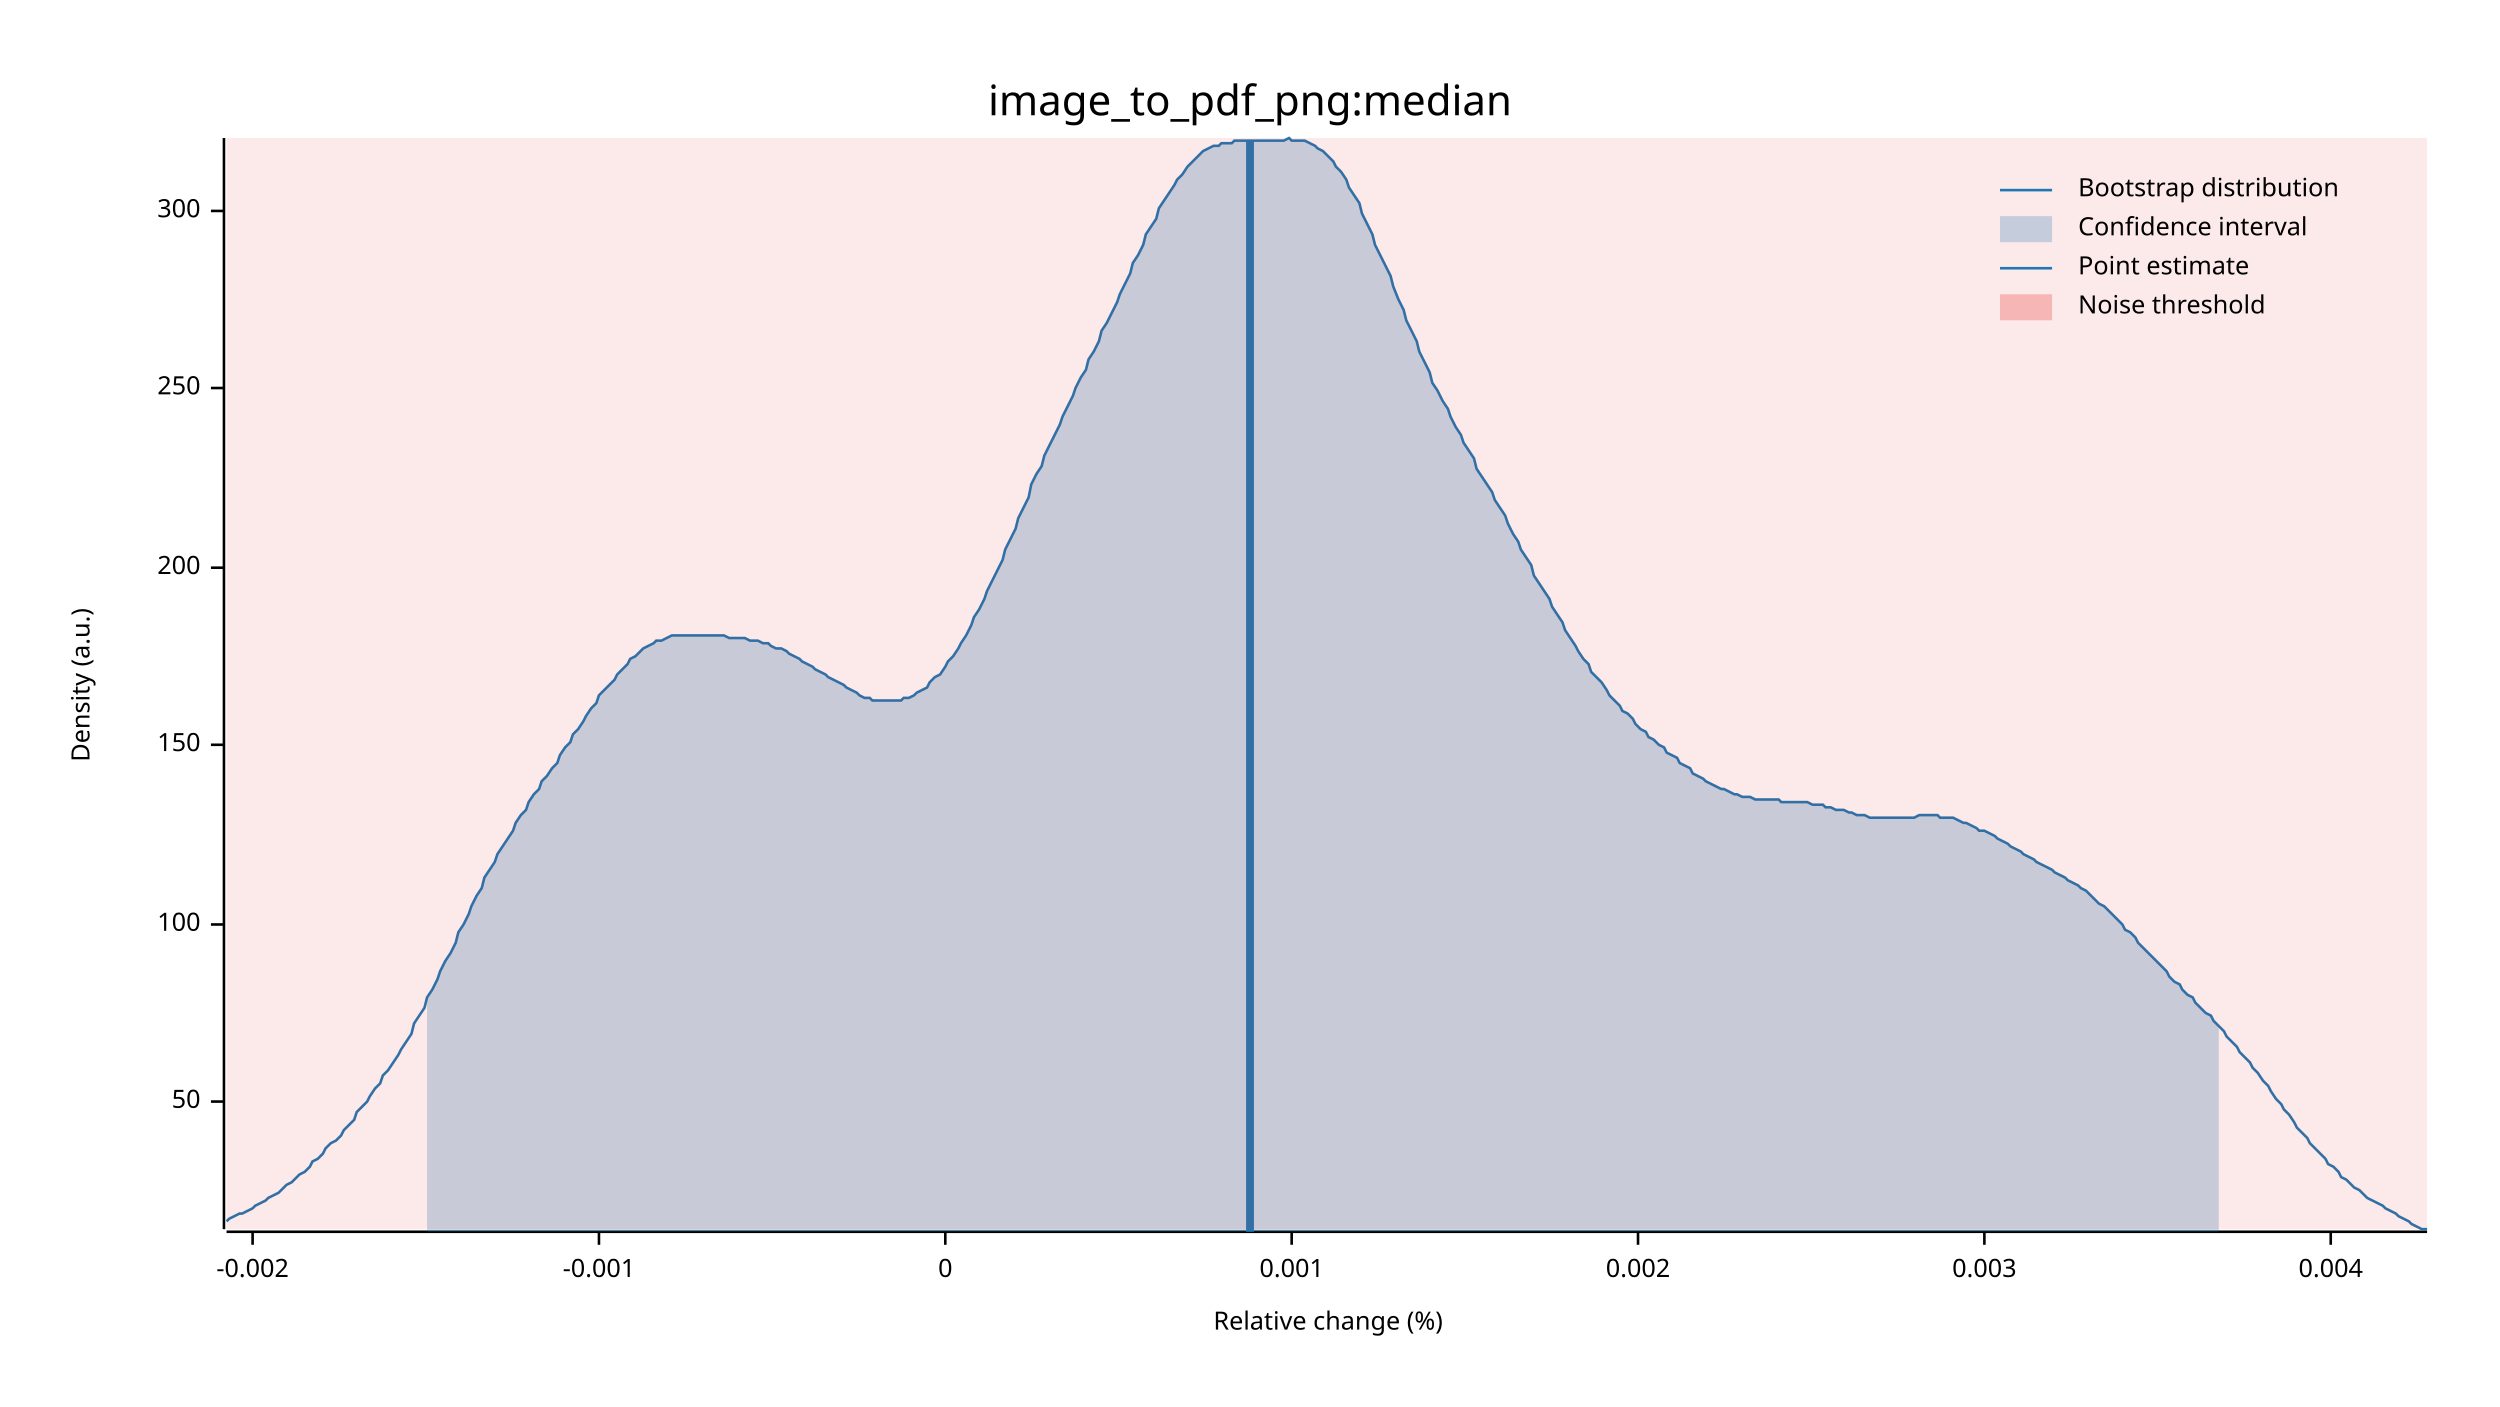
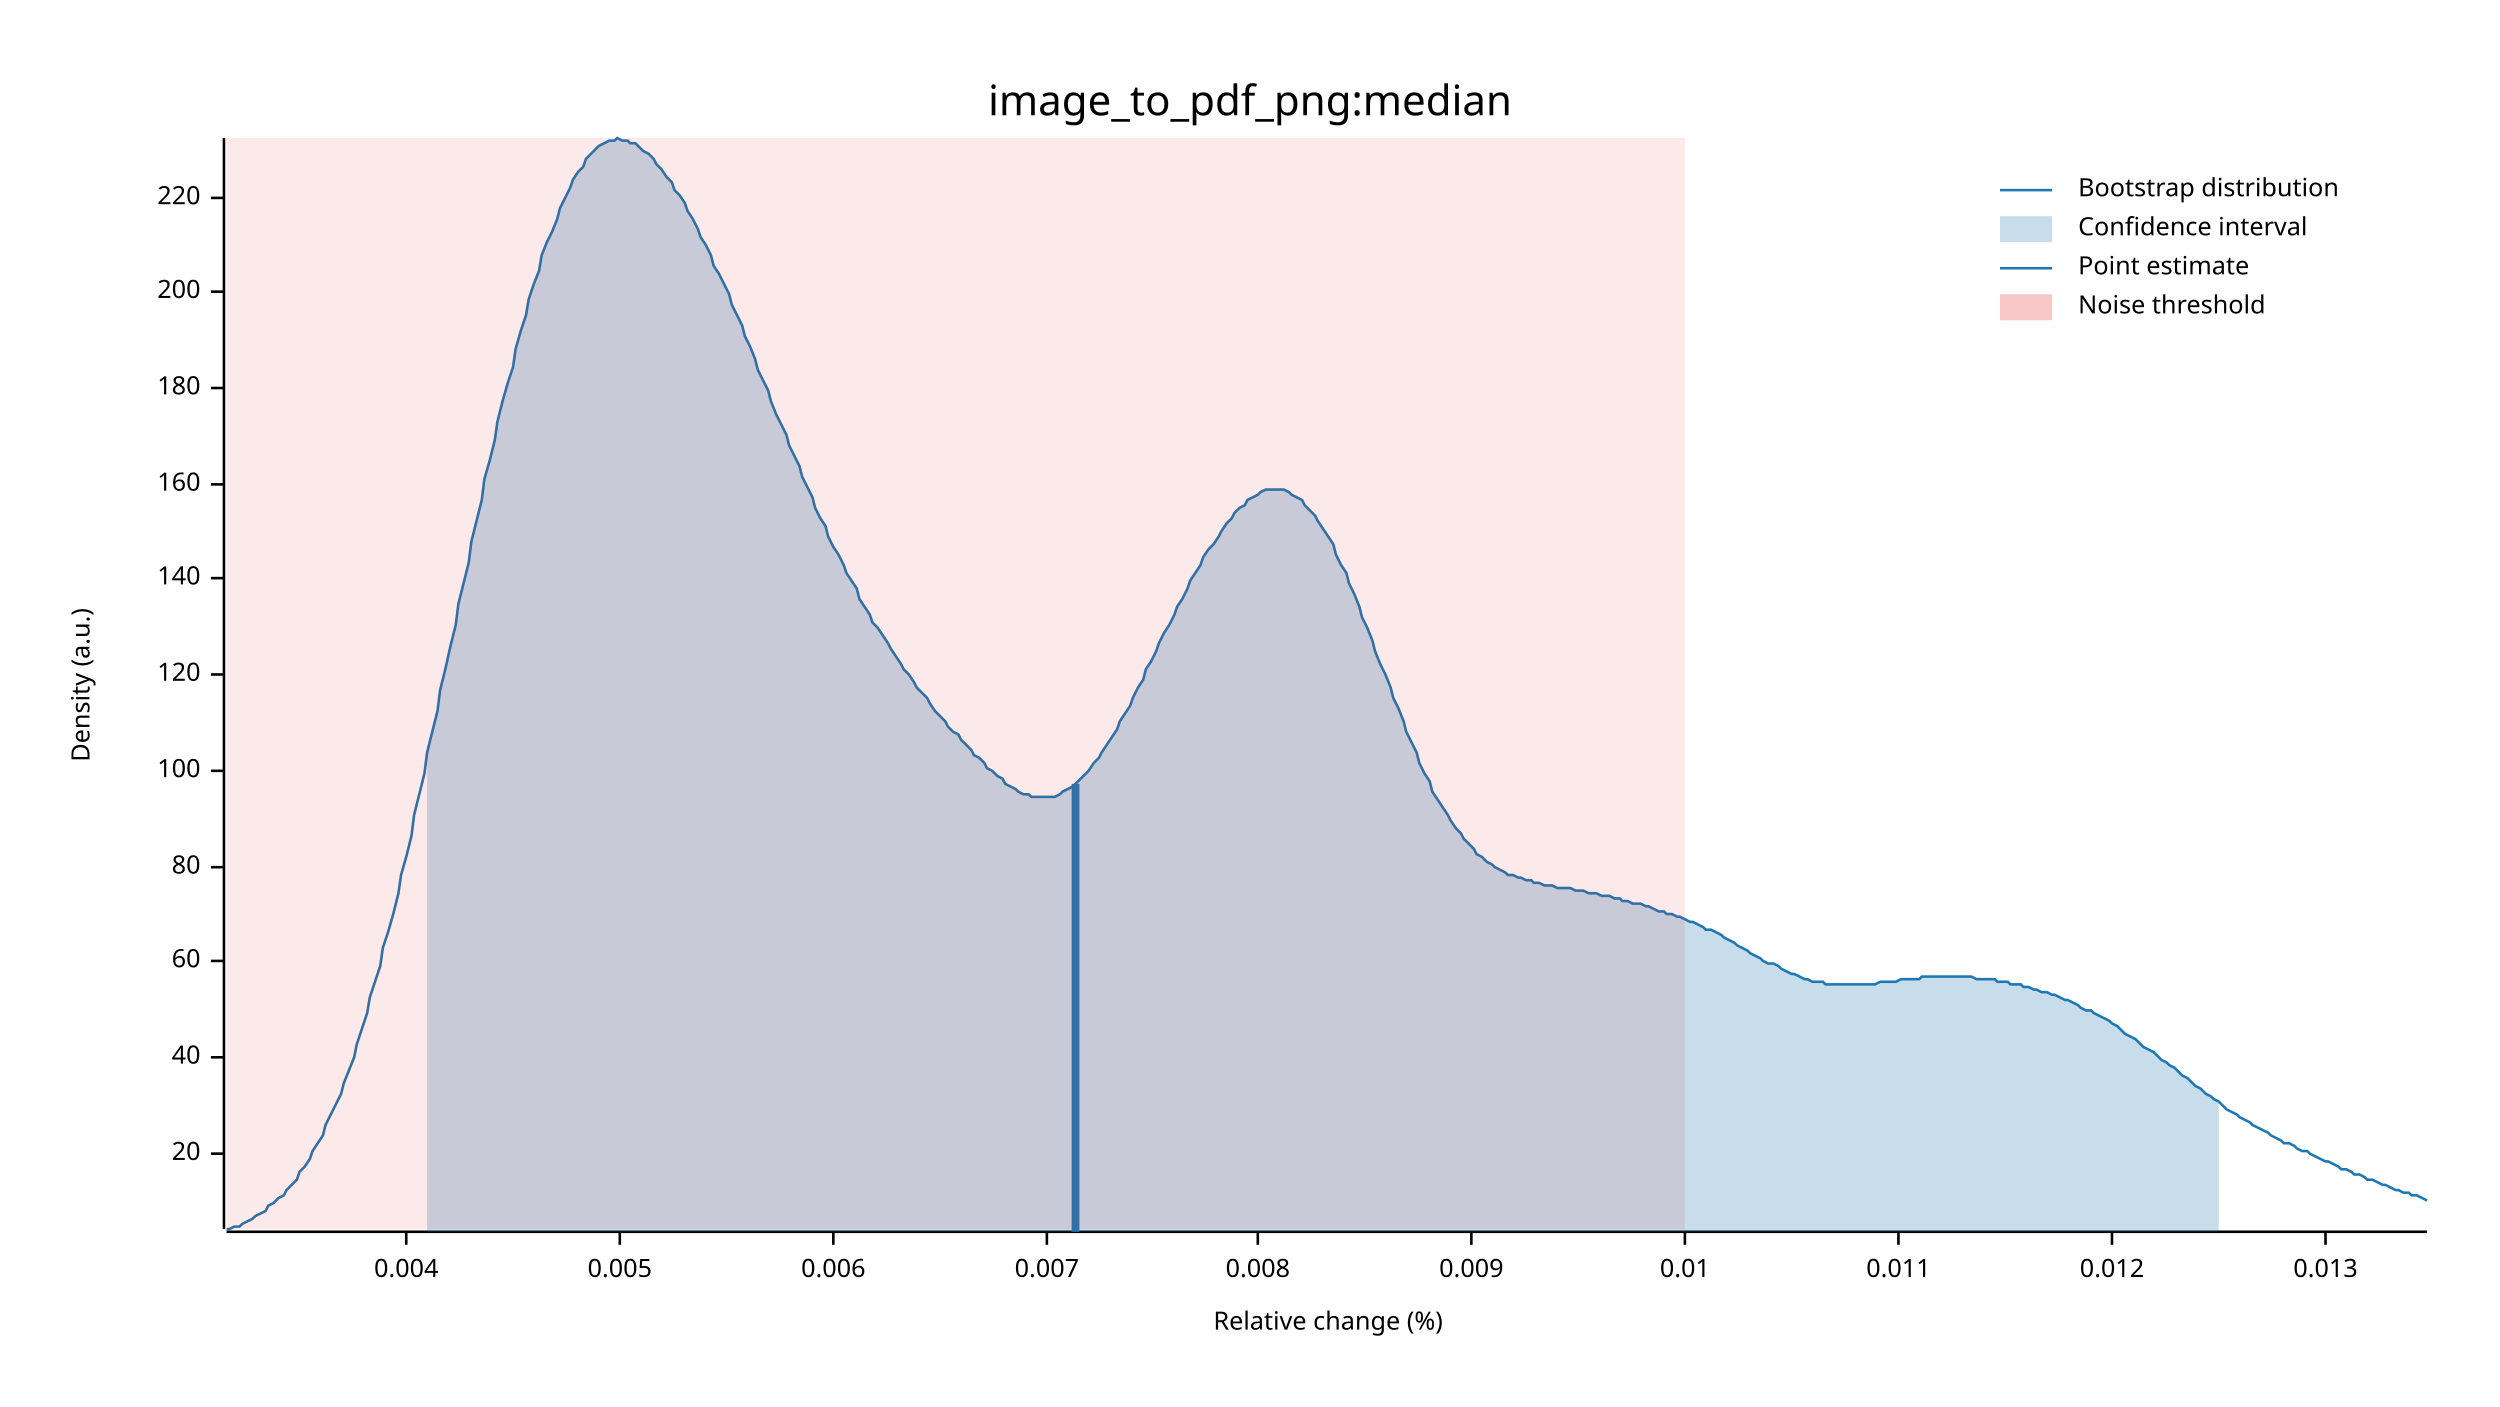
<svg xmlns="http://www.w3.org/2000/svg" width="960" height="540" viewBox="0 0 960 540">
  <text x="480" y="32" dy="0.76em" text-anchor="middle" font-family="sans-serif" font-size="16.129" opacity="1" fill="#000000">
image_to_pdf_png:median
</text>
  <text x="27" y="263" dy="0.76em" text-anchor="middle" font-family="sans-serif" font-size="9.677" opacity="1" fill="#000000" transform="rotate(270, 27, 263)">
Density (a.u.)
</text>
  <text x="510" y="513" dy="-0.5ex" text-anchor="middle" font-family="sans-serif" font-size="9.677" opacity="1" fill="#000000">
Relative change (%)
</text>
  <polyline fill="none" opacity="1" stroke="#000000" stroke-width="1" points="86,53 86,472 " />
-   <text x="77" y="423" dy="0.5ex" text-anchor="end" font-family="sans-serif" font-size="9.677" opacity="1" fill="#000000">
- 50
+   <text x="77" y="443" dy="0.5ex" text-anchor="end" font-family="sans-serif" font-size="9.677" opacity="1" fill="#000000">
+ 20
</text>
-   <polyline fill="none" opacity="1" stroke="#000000" stroke-width="1" points="81,423 86,423 " />
-   <text x="77" y="355" dy="0.5ex" text-anchor="end" font-family="sans-serif" font-size="9.677" opacity="1" fill="#000000">
+   <polyline fill="none" opacity="1" stroke="#000000" stroke-width="1" points="81,443 86,443 " />
+   <text x="77" y="406" dy="0.5ex" text-anchor="end" font-family="sans-serif" font-size="9.677" opacity="1" fill="#000000">
+ 40
+ </text>
+   <polyline fill="none" opacity="1" stroke="#000000" stroke-width="1" points="81,406 86,406 " />
+   <text x="77" y="369" dy="0.5ex" text-anchor="end" font-family="sans-serif" font-size="9.677" opacity="1" fill="#000000">
+ 60
+ </text>
+   <polyline fill="none" opacity="1" stroke="#000000" stroke-width="1" points="81,369 86,369 " />
+   <text x="77" y="333" dy="0.5ex" text-anchor="end" font-family="sans-serif" font-size="9.677" opacity="1" fill="#000000">
+ 80
+ </text>
+   <polyline fill="none" opacity="1" stroke="#000000" stroke-width="1" points="81,333 86,333 " />
+   <text x="77" y="296" dy="0.5ex" text-anchor="end" font-family="sans-serif" font-size="9.677" opacity="1" fill="#000000">
100
</text>
-   <polyline fill="none" opacity="1" stroke="#000000" stroke-width="1" points="81,355 86,355 " />
-   <text x="77" y="286" dy="0.5ex" text-anchor="end" font-family="sans-serif" font-size="9.677" opacity="1" fill="#000000">
- 150
+   <polyline fill="none" opacity="1" stroke="#000000" stroke-width="1" points="81,296 86,296 " />
+   <text x="77" y="259" dy="0.5ex" text-anchor="end" font-family="sans-serif" font-size="9.677" opacity="1" fill="#000000">
+ 120
</text>
-   <polyline fill="none" opacity="1" stroke="#000000" stroke-width="1" points="81,286 86,286 " />
-   <text x="77" y="218" dy="0.5ex" text-anchor="end" font-family="sans-serif" font-size="9.677" opacity="1" fill="#000000">
+   <polyline fill="none" opacity="1" stroke="#000000" stroke-width="1" points="81,259 86,259 " />
+   <text x="77" y="222" dy="0.5ex" text-anchor="end" font-family="sans-serif" font-size="9.677" opacity="1" fill="#000000">
+ 140
+ </text>
+   <polyline fill="none" opacity="1" stroke="#000000" stroke-width="1" points="81,222 86,222 " />
+   <text x="77" y="186" dy="0.5ex" text-anchor="end" font-family="sans-serif" font-size="9.677" opacity="1" fill="#000000">
+ 160
+ </text>
+   <polyline fill="none" opacity="1" stroke="#000000" stroke-width="1" points="81,186 86,186 " />
+   <text x="77" y="149" dy="0.5ex" text-anchor="end" font-family="sans-serif" font-size="9.677" opacity="1" fill="#000000">
+ 180
+ </text>
+   <polyline fill="none" opacity="1" stroke="#000000" stroke-width="1" points="81,149 86,149 " />
+   <text x="77" y="112" dy="0.5ex" text-anchor="end" font-family="sans-serif" font-size="9.677" opacity="1" fill="#000000">
200
</text>
-   <polyline fill="none" opacity="1" stroke="#000000" stroke-width="1" points="81,218 86,218 " />
-   <text x="77" y="149" dy="0.5ex" text-anchor="end" font-family="sans-serif" font-size="9.677" opacity="1" fill="#000000">
- 250
+   <polyline fill="none" opacity="1" stroke="#000000" stroke-width="1" points="81,112 86,112 " />
+   <text x="77" y="76" dy="0.5ex" text-anchor="end" font-family="sans-serif" font-size="9.677" opacity="1" fill="#000000">
+ 220
</text>
-   <polyline fill="none" opacity="1" stroke="#000000" stroke-width="1" points="81,149 86,149 " />
-   <text x="77" y="81" dy="0.5ex" text-anchor="end" font-family="sans-serif" font-size="9.677" opacity="1" fill="#000000">
- 300
- </text>
-   <polyline fill="none" opacity="1" stroke="#000000" stroke-width="1" points="81,81 86,81 " />
+   <polyline fill="none" opacity="1" stroke="#000000" stroke-width="1" points="81,76 86,76 " />
  <polyline fill="none" opacity="1" stroke="#000000" stroke-width="1" points="87,473 932,473 " />
-   <text x="97" y="483" dy="0.76em" text-anchor="middle" font-family="sans-serif" font-size="9.677" opacity="1" fill="#000000">
- -0.002
- </text>
-   <polyline fill="none" opacity="1" stroke="#000000" stroke-width="1" points="97,473 97,478 " />
-   <text x="230" y="483" dy="0.76em" text-anchor="middle" font-family="sans-serif" font-size="9.677" opacity="1" fill="#000000">
- -0.001
- </text>
-   <polyline fill="none" opacity="1" stroke="#000000" stroke-width="1" points="230,473 230,478 " />
-   <text x="363" y="483" dy="0.76em" text-anchor="middle" font-family="sans-serif" font-size="9.677" opacity="1" fill="#000000">
- 0
- </text>
-   <polyline fill="none" opacity="1" stroke="#000000" stroke-width="1" points="363,473 363,478 " />
-   <text x="496" y="483" dy="0.76em" text-anchor="middle" font-family="sans-serif" font-size="9.677" opacity="1" fill="#000000">
- 0.001
- </text>
-   <polyline fill="none" opacity="1" stroke="#000000" stroke-width="1" points="496,473 496,478 " />
-   <text x="629" y="483" dy="0.76em" text-anchor="middle" font-family="sans-serif" font-size="9.677" opacity="1" fill="#000000">
- 0.002
- </text>
-   <polyline fill="none" opacity="1" stroke="#000000" stroke-width="1" points="629,473 629,478 " />
-   <text x="762" y="483" dy="0.76em" text-anchor="middle" font-family="sans-serif" font-size="9.677" opacity="1" fill="#000000">
- 0.003
- </text>
-   <polyline fill="none" opacity="1" stroke="#000000" stroke-width="1" points="762,473 762,478 " />
-   <text x="895" y="483" dy="0.76em" text-anchor="middle" font-family="sans-serif" font-size="9.677" opacity="1" fill="#000000">
+   <text x="156" y="483" dy="0.76em" text-anchor="middle" font-family="sans-serif" font-size="9.677" opacity="1" fill="#000000">
0.004
</text>
-   <polyline fill="none" opacity="1" stroke="#000000" stroke-width="1" points="895,473 895,478 " />
-   <polyline fill="none" opacity="1" stroke="#1F78B4" stroke-width="1" points="87,469 88,468 90,467 92,466 93,466 95,465 97,464 98,463 100,462 102,461 103,460 105,459 107,458 109,456 110,455 112,454 114,452 115,451 117,450 119,448 120,446 122,445 124,443 125,441 127,439 129,438 131,436 132,434 134,432 136,430 137,427 139,425 141,423 142,421 144,418 146,416 147,413 149,411 151,408 153,405 154,403 156,400 158,397 159,393 161,390 163,387 164,383 166,380 168,376 169,373 171,369 173,366 175,362 176,358 178,355 180,351 181,348 183,344 185,341 186,337 188,334 190,331 191,328 193,325 195,322 197,319 198,316 200,313 202,311 203,308 205,305 207,303 208,300 210,298 212,295 214,293 215,290 217,287 219,285 220,282 222,280 224,277 225,275 227,272 229,270 230,267 232,265 234,263 236,261 237,259 239,257 241,255 242,253 244,252 246,250 247,249 249,248 251,247 252,246 254,246 256,245 258,244 259,244 261,244 263,244 264,244 266,244 268,244 269,244 271,244 273,244 274,244 276,244 278,244 280,245 281,245 283,245 285,245 286,245 288,246 290,246 291,246 293,247 295,247 296,248 298,249 300,249 302,250 303,251 305,252 307,253 308,254 310,255 312,256 313,257 315,258 317,259 318,260 320,261 322,262 324,263 325,264 327,265 329,266 330,267 332,268 334,268 335,269 337,269 339,269 341,269 342,269 344,269 346,269 347,268 349,268 351,267 352,266 354,265 356,264 357,262 359,260 361,259 363,256 364,254 366,252 368,249 369,247 371,244 373,240 374,237 376,234 378,230 379,227 381,223 383,219 385,215 386,211 388,207 390,203 391,199 393,195 395,191 396,186 398,182 400,179 401,175 403,171 405,167 407,163 408,160 410,156 412,152 413,149 415,145 417,142 418,138 420,135 422,131 423,127 425,124 427,120 429,116 430,113 432,109 434,105 435,101 437,98 439,94 440,90 442,87 444,84 445,80 447,77 449,74 451,71 452,69 454,67 456,64 457,63 459,61 461,59 462,58 464,57 466,56 468,56 469,55 471,55 473,55 474,54 476,54 478,54 479,54 481,54 483,54 484,54 486,54 488,54 490,54 491,54 493,54 495,53 496,54 498,54 500,54 501,54 503,55 505,56 506,57 508,58 510,60 512,62 513,64 515,66 517,69 518,72 520,75 522,78 523,82 525,86 527,90 528,94 530,98 532,102 534,106 535,110 537,115 539,119 540,123 542,127 544,131 545,135 547,139 549,143 550,147 552,150 554,154 556,157 557,160 559,164 561,167 562,170 564,173 566,176 567,180 569,183 571,186 573,189 574,192 576,195 578,198 579,201 581,205 583,208 584,211 586,214 588,217 589,221 591,224 593,227 595,230 596,233 598,236 600,239 601,242 603,245 605,248 606,250 608,253 610,255 611,258 613,260 615,262 617,265 618,267 620,269 622,271 623,273 625,274 627,276 628,278 630,280 632,281 633,283 635,284 637,286 639,287 640,289 642,290 644,291 645,293 647,294 649,295 650,297 652,298 654,299 655,300 657,301 659,302 661,303 662,303 664,304 666,305 667,305 669,306 671,306 672,306 674,307 676,307 677,307 679,307 681,307 683,307 684,308 686,308 688,308 689,308 691,308 693,308 694,308 696,309 698,309 700,309 701,310 703,310 705,311 706,311 708,311 710,312 711,312 713,313 715,313 716,313 718,314 720,314 722,314 723,314 725,314 727,314 728,314 730,314 732,314 733,314 735,314 737,313 738,313 740,313 742,313 744,313 745,314 747,314 749,314 750,314 752,315 754,316 755,316 757,317 759,318 760,319 762,319 764,320 766,321 767,322 769,323 771,324 772,325 774,326 776,327 777,328 779,329 781,330 782,331 784,332 786,333 788,334 789,335 791,336 793,337 794,338 796,339 798,340 799,341 801,342 803,344 804,345 806,347 808,348 810,350 811,351 813,353 815,355 816,357 818,358 820,360 821,362 823,364 825,366 827,368 828,369 830,371 832,373 833,375 835,377 837,378 838,380 840,382 842,383 843,385 845,387 847,389 849,390 850,392 852,394 854,396 855,398 857,400 859,402 860,404 862,406 864,408 865,410 867,412 869,415 871,417 872,419 874,422 876,424 877,426 879,428 881,431 882,433 884,435 886,437 887,439 889,441 891,443 893,445 894,447 896,448 898,450 899,452 901,453 903,455 904,456 906,457 908,459 909,460 911,461 913,462 915,463 916,464 918,465 920,466 921,467 923,468 925,469 926,470 928,471 930,472 932,472 " />
-   <polygon opacity="0.25" fill="#1F78B4" points="164,383 166,380 168,376 169,373 171,369 173,366 175,362 176,358 178,355 180,351 181,348 183,344 185,341 186,337 188,334 190,331 191,328 193,325 195,322 197,319 198,316 200,313 202,311 203,308 205,305 207,303 208,300 210,298 212,295 214,293 215,290 217,287 219,285 220,282 222,280 224,277 225,275 227,272 229,270 230,267 232,265 234,263 236,261 237,259 239,257 241,255 242,253 244,252 246,250 247,249 249,248 251,247 252,246 254,246 256,245 258,244 259,244 261,244 263,244 264,244 266,244 268,244 269,244 271,244 273,244 274,244 276,244 278,244 280,245 281,245 283,245 285,245 286,245 288,246 290,246 291,246 293,247 295,247 296,248 298,249 300,249 302,250 303,251 305,252 307,253 308,254 310,255 312,256 313,257 315,258 317,259 318,260 320,261 322,262 324,263 325,264 327,265 329,266 330,267 332,268 334,268 335,269 337,269 339,269 341,269 342,269 344,269 346,269 347,268 349,268 351,267 352,266 354,265 356,264 357,262 359,260 361,259 363,256 364,254 366,252 368,249 369,247 371,244 373,240 374,237 376,234 378,230 379,227 381,223 383,219 385,215 386,211 388,207 390,203 391,199 393,195 395,191 396,186 398,182 400,179 401,175 403,171 405,167 407,163 408,160 410,156 412,152 413,149 415,145 417,142 418,138 420,135 422,131 423,127 425,124 427,120 429,116 430,113 432,109 434,105 435,101 437,98 439,94 440,90 442,87 444,84 445,80 447,77 449,74 451,71 452,69 454,67 456,64 457,63 459,61 461,59 462,58 464,57 466,56 468,56 469,55 471,55 473,55 474,54 476,54 478,54 479,54 481,54 483,54 484,54 486,54 488,54 490,54 491,54 493,54 495,53 496,54 498,54 500,54 501,54 503,55 505,56 506,57 508,58 510,60 512,62 513,64 515,66 517,69 518,72 520,75 522,78 523,82 525,86 527,90 528,94 530,98 532,102 534,106 535,110 537,115 539,119 540,123 542,127 544,131 545,135 547,139 549,143 550,147 552,150 554,154 556,157 557,160 559,164 561,167 562,170 564,173 566,176 567,180 569,183 571,186 573,189 574,192 576,195 578,198 579,201 581,205 583,208 584,211 586,214 588,217 589,221 591,224 593,227 595,230 596,233 598,236 600,239 601,242 603,245 605,248 606,250 608,253 610,255 611,258 613,260 615,262 617,265 618,267 620,269 622,271 623,273 625,274 627,276 628,278 630,280 632,281 633,283 635,284 637,286 639,287 640,289 642,290 644,291 645,293 647,294 649,295 650,297 652,298 654,299 655,300 657,301 659,302 661,303 662,303 664,304 666,305 667,305 669,306 671,306 672,306 674,307 676,307 677,307 679,307 681,307 683,307 684,308 686,308 688,308 689,308 691,308 693,308 694,308 696,309 698,309 700,309 701,310 703,310 705,311 706,311 708,311 710,312 711,312 713,313 715,313 716,313 718,314 720,314 722,314 723,314 725,314 727,314 728,314 730,314 732,314 733,314 735,314 737,313 738,313 740,313 742,313 744,313 745,314 747,314 749,314 750,314 752,315 754,316 755,316 757,317 759,318 760,319 762,319 764,320 766,321 767,322 769,323 771,324 772,325 774,326 776,327 777,328 779,329 781,330 782,331 784,332 786,333 788,334 789,335 791,336 793,337 794,338 796,339 798,340 799,341 801,342 803,344 804,345 806,347 808,348 810,350 811,351 813,353 815,355 816,357 818,358 820,360 821,362 823,364 825,366 827,368 828,369 830,371 832,373 833,375 835,377 837,378 838,380 840,382 842,383 843,385 845,387 847,389 849,390 850,392 852,394 852,473 164,473 " />
-   <polyline fill="none" opacity="1" stroke="#1F78B4" stroke-width="3" points="480,473 480,54 " />
-   <rect x="87" y="53" width="845" height="419" opacity="0.1" fill="#E31A1C" stroke="none" />
+   <polyline fill="none" opacity="1" stroke="#000000" stroke-width="1" points="156,473 156,478 " />
+   <text x="238" y="483" dy="0.76em" text-anchor="middle" font-family="sans-serif" font-size="9.677" opacity="1" fill="#000000">
+ 0.005
+ </text>
+   <polyline fill="none" opacity="1" stroke="#000000" stroke-width="1" points="238,473 238,478 " />
+   <text x="320" y="483" dy="0.76em" text-anchor="middle" font-family="sans-serif" font-size="9.677" opacity="1" fill="#000000">
+ 0.006
+ </text>
+   <polyline fill="none" opacity="1" stroke="#000000" stroke-width="1" points="320,473 320,478 " />
+   <text x="402" y="483" dy="0.76em" text-anchor="middle" font-family="sans-serif" font-size="9.677" opacity="1" fill="#000000">
+ 0.007
+ </text>
+   <polyline fill="none" opacity="1" stroke="#000000" stroke-width="1" points="402,473 402,478 " />
+   <text x="483" y="483" dy="0.76em" text-anchor="middle" font-family="sans-serif" font-size="9.677" opacity="1" fill="#000000">
+ 0.008
+ </text>
+   <polyline fill="none" opacity="1" stroke="#000000" stroke-width="1" points="483,473 483,478 " />
+   <text x="565" y="483" dy="0.76em" text-anchor="middle" font-family="sans-serif" font-size="9.677" opacity="1" fill="#000000">
+ 0.009
+ </text>
+   <polyline fill="none" opacity="1" stroke="#000000" stroke-width="1" points="565,473 565,478 " />
+   <text x="647" y="483" dy="0.76em" text-anchor="middle" font-family="sans-serif" font-size="9.677" opacity="1" fill="#000000">
+ 0.01
+ </text>
+   <polyline fill="none" opacity="1" stroke="#000000" stroke-width="1" points="647,473 647,478 " />
+   <text x="729" y="483" dy="0.76em" text-anchor="middle" font-family="sans-serif" font-size="9.677" opacity="1" fill="#000000">
+ 0.011
+ </text>
+   <polyline fill="none" opacity="1" stroke="#000000" stroke-width="1" points="729,473 729,478 " />
+   <text x="811" y="483" dy="0.76em" text-anchor="middle" font-family="sans-serif" font-size="9.677" opacity="1" fill="#000000">
+ 0.012
+ </text>
+   <polyline fill="none" opacity="1" stroke="#000000" stroke-width="1" points="811,473 811,478 " />
+   <text x="893" y="483" dy="0.76em" text-anchor="middle" font-family="sans-serif" font-size="9.677" opacity="1" fill="#000000">
+ 0.013
+ </text>
+   <polyline fill="none" opacity="1" stroke="#000000" stroke-width="1" points="893,473 893,478 " />
+   <polyline fill="none" opacity="1" stroke="#1F78B4" stroke-width="1" points="87,472 88,472 90,471 92,471 93,470 95,469 97,468 98,467 100,466 102,465 103,463 105,462 107,460 109,459 110,457 112,455 114,453 115,450 117,448 119,445 120,442 122,439 124,436 125,432 127,428 129,424 131,420 132,416 134,411 136,406 137,401 139,395 141,389 142,383 144,377 146,371 147,364 149,358 151,351 153,343 154,336 156,329 158,321 159,313 161,305 163,297 164,289 166,281 168,273 169,265 171,257 173,248 175,240 176,232 178,224 180,216 181,208 183,200 185,192 186,184 188,177 190,169 191,162 193,154 195,147 197,141 198,134 200,127 202,121 203,115 205,109 207,104 208,98 210,93 212,89 214,84 215,80 217,76 219,72 220,69 222,66 224,64 225,61 227,59 229,57 230,56 232,55 234,54 236,54 237,53 239,54 241,54 242,55 244,55 246,57 247,58 249,59 251,61 252,63 254,65 256,68 258,70 259,73 261,75 263,78 264,81 266,84 268,88 269,91 271,94 273,98 274,102 276,105 278,109 280,113 281,117 283,121 285,125 286,129 288,133 290,138 291,142 293,146 295,150 296,154 298,159 300,163 302,167 303,171 305,175 307,179 308,183 310,187 312,191 313,195 315,199 317,202 318,206 320,210 322,213 324,217 325,220 327,223 329,226 330,230 332,233 334,236 335,239 337,241 339,244 341,247 342,249 344,252 346,255 347,257 349,259 351,262 352,264 354,266 356,268 357,270 359,273 361,275 363,277 364,279 366,281 368,282 369,284 371,286 373,288 374,290 376,291 378,293 379,295 381,296 383,298 385,299 386,301 388,302 390,303 391,304 393,305 395,305 396,306 398,306 400,306 401,306 403,306 405,306 407,305 408,304 410,303 412,302 413,301 415,299 417,297 418,296 420,293 422,291 423,289 425,286 427,283 429,280 430,277 432,274 434,271 435,268 437,264 439,261 440,257 442,254 444,250 445,247 447,243 449,240 451,236 452,233 454,230 456,226 457,223 459,220 461,217 462,214 464,211 466,209 468,206 469,204 471,201 473,199 474,197 476,195 478,194 479,192 481,191 483,190 484,189 486,188 488,188 490,188 491,188 493,188 495,189 496,190 498,191 500,192 501,194 503,196 505,198 506,200 508,203 510,206 512,209 513,213 515,217 517,220 518,224 520,228 522,233 523,237 525,241 527,246 528,250 530,255 532,259 534,264 535,268 537,272 539,277 540,281 542,285 544,289 545,293 547,297 549,300 550,304 552,307 554,310 556,313 557,315 559,318 561,320 562,322 564,324 566,326 567,328 569,329 571,331 573,332 574,333 576,334 578,335 579,336 581,336 583,337 584,337 586,338 588,338 589,339 591,339 593,340 595,340 596,340 598,341 600,341 601,341 603,341 605,342 606,342 608,342 610,343 611,343 613,343 615,344 617,344 618,344 620,345 622,345 623,346 625,346 627,347 628,347 630,347 632,348 633,348 635,349 637,350 639,350 640,351 642,351 644,352 645,352 647,353 649,354 650,354 652,355 654,356 655,357 657,357 659,358 661,359 662,360 664,361 666,362 667,363 669,364 671,365 672,366 674,367 676,368 677,369 679,370 681,370 683,371 684,372 686,373 688,374 689,374 691,375 693,376 694,376 696,377 698,377 700,377 701,378 703,378 705,378 706,378 708,378 710,378 711,378 713,378 715,378 716,378 718,378 720,378 722,377 723,377 725,377 727,377 728,377 730,376 732,376 733,376 735,376 737,376 738,375 740,375 742,375 744,375 745,375 747,375 749,375 750,375 752,375 754,375 755,375 757,375 759,376 760,376 762,376 764,376 766,376 767,377 769,377 771,377 772,378 774,378 776,378 777,379 779,379 781,380 782,380 784,381 786,381 788,382 789,382 791,383 793,384 794,384 796,385 798,386 799,387 801,388 803,388 804,389 806,390 808,391 810,392 811,393 813,394 815,396 816,397 818,398 820,399 821,400 823,402 825,403 827,404 828,405 830,407 832,408 833,409 835,410 837,412 838,413 840,414 842,416 843,417 845,418 847,420 849,421 850,422 852,423 854,425 855,426 857,427 859,428 860,429 862,430 864,431 865,432 867,433 869,434 871,435 872,436 874,437 876,438 877,439 879,439 881,440 882,441 884,442 886,442 887,443 889,444 891,445 893,446 894,446 896,447 898,448 899,449 901,449 903,450 904,451 906,451 908,452 909,453 911,453 913,454 915,455 916,455 918,456 920,457 921,457 923,458 925,458 926,459 928,459 930,460 932,461 " />
+   <polygon opacity="0.25" fill="#1F78B4" points="164,289 166,281 168,273 169,265 171,257 173,248 175,240 176,232 178,224 180,216 181,208 183,200 185,192 186,184 188,177 190,169 191,162 193,154 195,147 197,141 198,134 200,127 202,121 203,115 205,109 207,104 208,98 210,93 212,89 214,84 215,80 217,76 219,72 220,69 222,66 224,64 225,61 227,59 229,57 230,56 232,55 234,54 236,54 237,53 239,54 241,54 242,55 244,55 246,57 247,58 249,59 251,61 252,63 254,65 256,68 258,70 259,73 261,75 263,78 264,81 266,84 268,88 269,91 271,94 273,98 274,102 276,105 278,109 280,113 281,117 283,121 285,125 286,129 288,133 290,138 291,142 293,146 295,150 296,154 298,159 300,163 302,167 303,171 305,175 307,179 308,183 310,187 312,191 313,195 315,199 317,202 318,206 320,210 322,213 324,217 325,220 327,223 329,226 330,230 332,233 334,236 335,239 337,241 339,244 341,247 342,249 344,252 346,255 347,257 349,259 351,262 352,264 354,266 356,268 357,270 359,273 361,275 363,277 364,279 366,281 368,282 369,284 371,286 373,288 374,290 376,291 378,293 379,295 381,296 383,298 385,299 386,301 388,302 390,303 391,304 393,305 395,305 396,306 398,306 400,306 401,306 403,306 405,306 407,305 408,304 410,303 412,302 413,301 415,299 417,297 418,296 420,293 422,291 423,289 425,286 427,283 429,280 430,277 432,274 434,271 435,268 437,264 439,261 440,257 442,254 444,250 445,247 447,243 449,240 451,236 452,233 454,230 456,226 457,223 459,220 461,217 462,214 464,211 466,209 468,206 469,204 471,201 473,199 474,197 476,195 478,194 479,192 481,191 483,190 484,189 486,188 488,188 490,188 491,188 493,188 495,189 496,190 498,191 500,192 501,194 503,196 505,198 506,200 508,203 510,206 512,209 513,213 515,217 517,220 518,224 520,228 522,233 523,237 525,241 527,246 528,250 530,255 532,259 534,264 535,268 537,272 539,277 540,281 542,285 544,289 545,293 547,297 549,300 550,304 552,307 554,310 556,313 557,315 559,318 561,320 562,322 564,324 566,326 567,328 569,329 571,331 573,332 574,333 576,334 578,335 579,336 581,336 583,337 584,337 586,338 588,338 589,339 591,339 593,340 595,340 596,340 598,341 600,341 601,341 603,341 605,342 606,342 608,342 610,343 611,343 613,343 615,344 617,344 618,344 620,345 622,345 623,346 625,346 627,347 628,347 630,347 632,348 633,348 635,349 637,350 639,350 640,351 642,351 644,352 645,352 647,353 649,354 650,354 652,355 654,356 655,357 657,357 659,358 661,359 662,360 664,361 666,362 667,363 669,364 671,365 672,366 674,367 676,368 677,369 679,370 681,370 683,371 684,372 686,373 688,374 689,374 691,375 693,376 694,376 696,377 698,377 700,377 701,378 703,378 705,378 706,378 708,378 710,378 711,378 713,378 715,378 716,378 718,378 720,378 722,377 723,377 725,377 727,377 728,377 730,376 732,376 733,376 735,376 737,376 738,375 740,375 742,375 744,375 745,375 747,375 749,375 750,375 752,375 754,375 755,375 757,375 759,376 760,376 762,376 764,376 766,376 767,377 769,377 771,377 772,378 774,378 776,378 777,379 779,379 781,380 782,380 784,381 786,381 788,382 789,382 791,383 793,384 794,384 796,385 798,386 799,387 801,388 803,388 804,389 806,390 808,391 810,392 811,393 813,394 815,396 816,397 818,398 820,399 821,400 823,402 825,403 827,404 828,405 830,407 832,408 833,409 835,410 837,412 838,413 840,414 842,416 843,417 845,418 847,420 849,421 850,422 852,423 852,473 164,473 " />
+   <polyline fill="none" opacity="1" stroke="#1F78B4" stroke-width="3" points="413,473 413,301 " />
+   <rect x="87" y="53" width="560" height="419" opacity="0.1" fill="#E31A1C" stroke="none" />
  <text x="798" y="68" dy="0.76em" text-anchor="start" font-family="sans-serif" font-size="9.677" opacity="1" fill="#000000">
Bootstrap distribution
</text>
  <text x="798" y="83" dy="0.76em" text-anchor="start" font-family="sans-serif" font-size="9.677" opacity="1" fill="#000000">
Confidence interval
</text>
  <text x="798" y="98" dy="0.76em" text-anchor="start" font-family="sans-serif" font-size="9.677" opacity="1" fill="#000000">
Point estimate
</text>
  <text x="798" y="113" dy="0.76em" text-anchor="start" font-family="sans-serif" font-size="9.677" opacity="1" fill="#000000">
Noise threshold
</text>
  <polyline fill="none" opacity="1" stroke="#1F78B4" stroke-width="1" points="768,73 788,73 " />
  <rect x="768" y="83" width="20" height="10" opacity="0.25" fill="#1F78B4" stroke="none" />
  <polyline fill="none" opacity="1" stroke="#1F78B4" stroke-width="1" points="768,103 788,103 " />
  <rect x="768" y="113" width="20" height="10" opacity="0.25" fill="#E31A1C" stroke="none" />
</svg>
